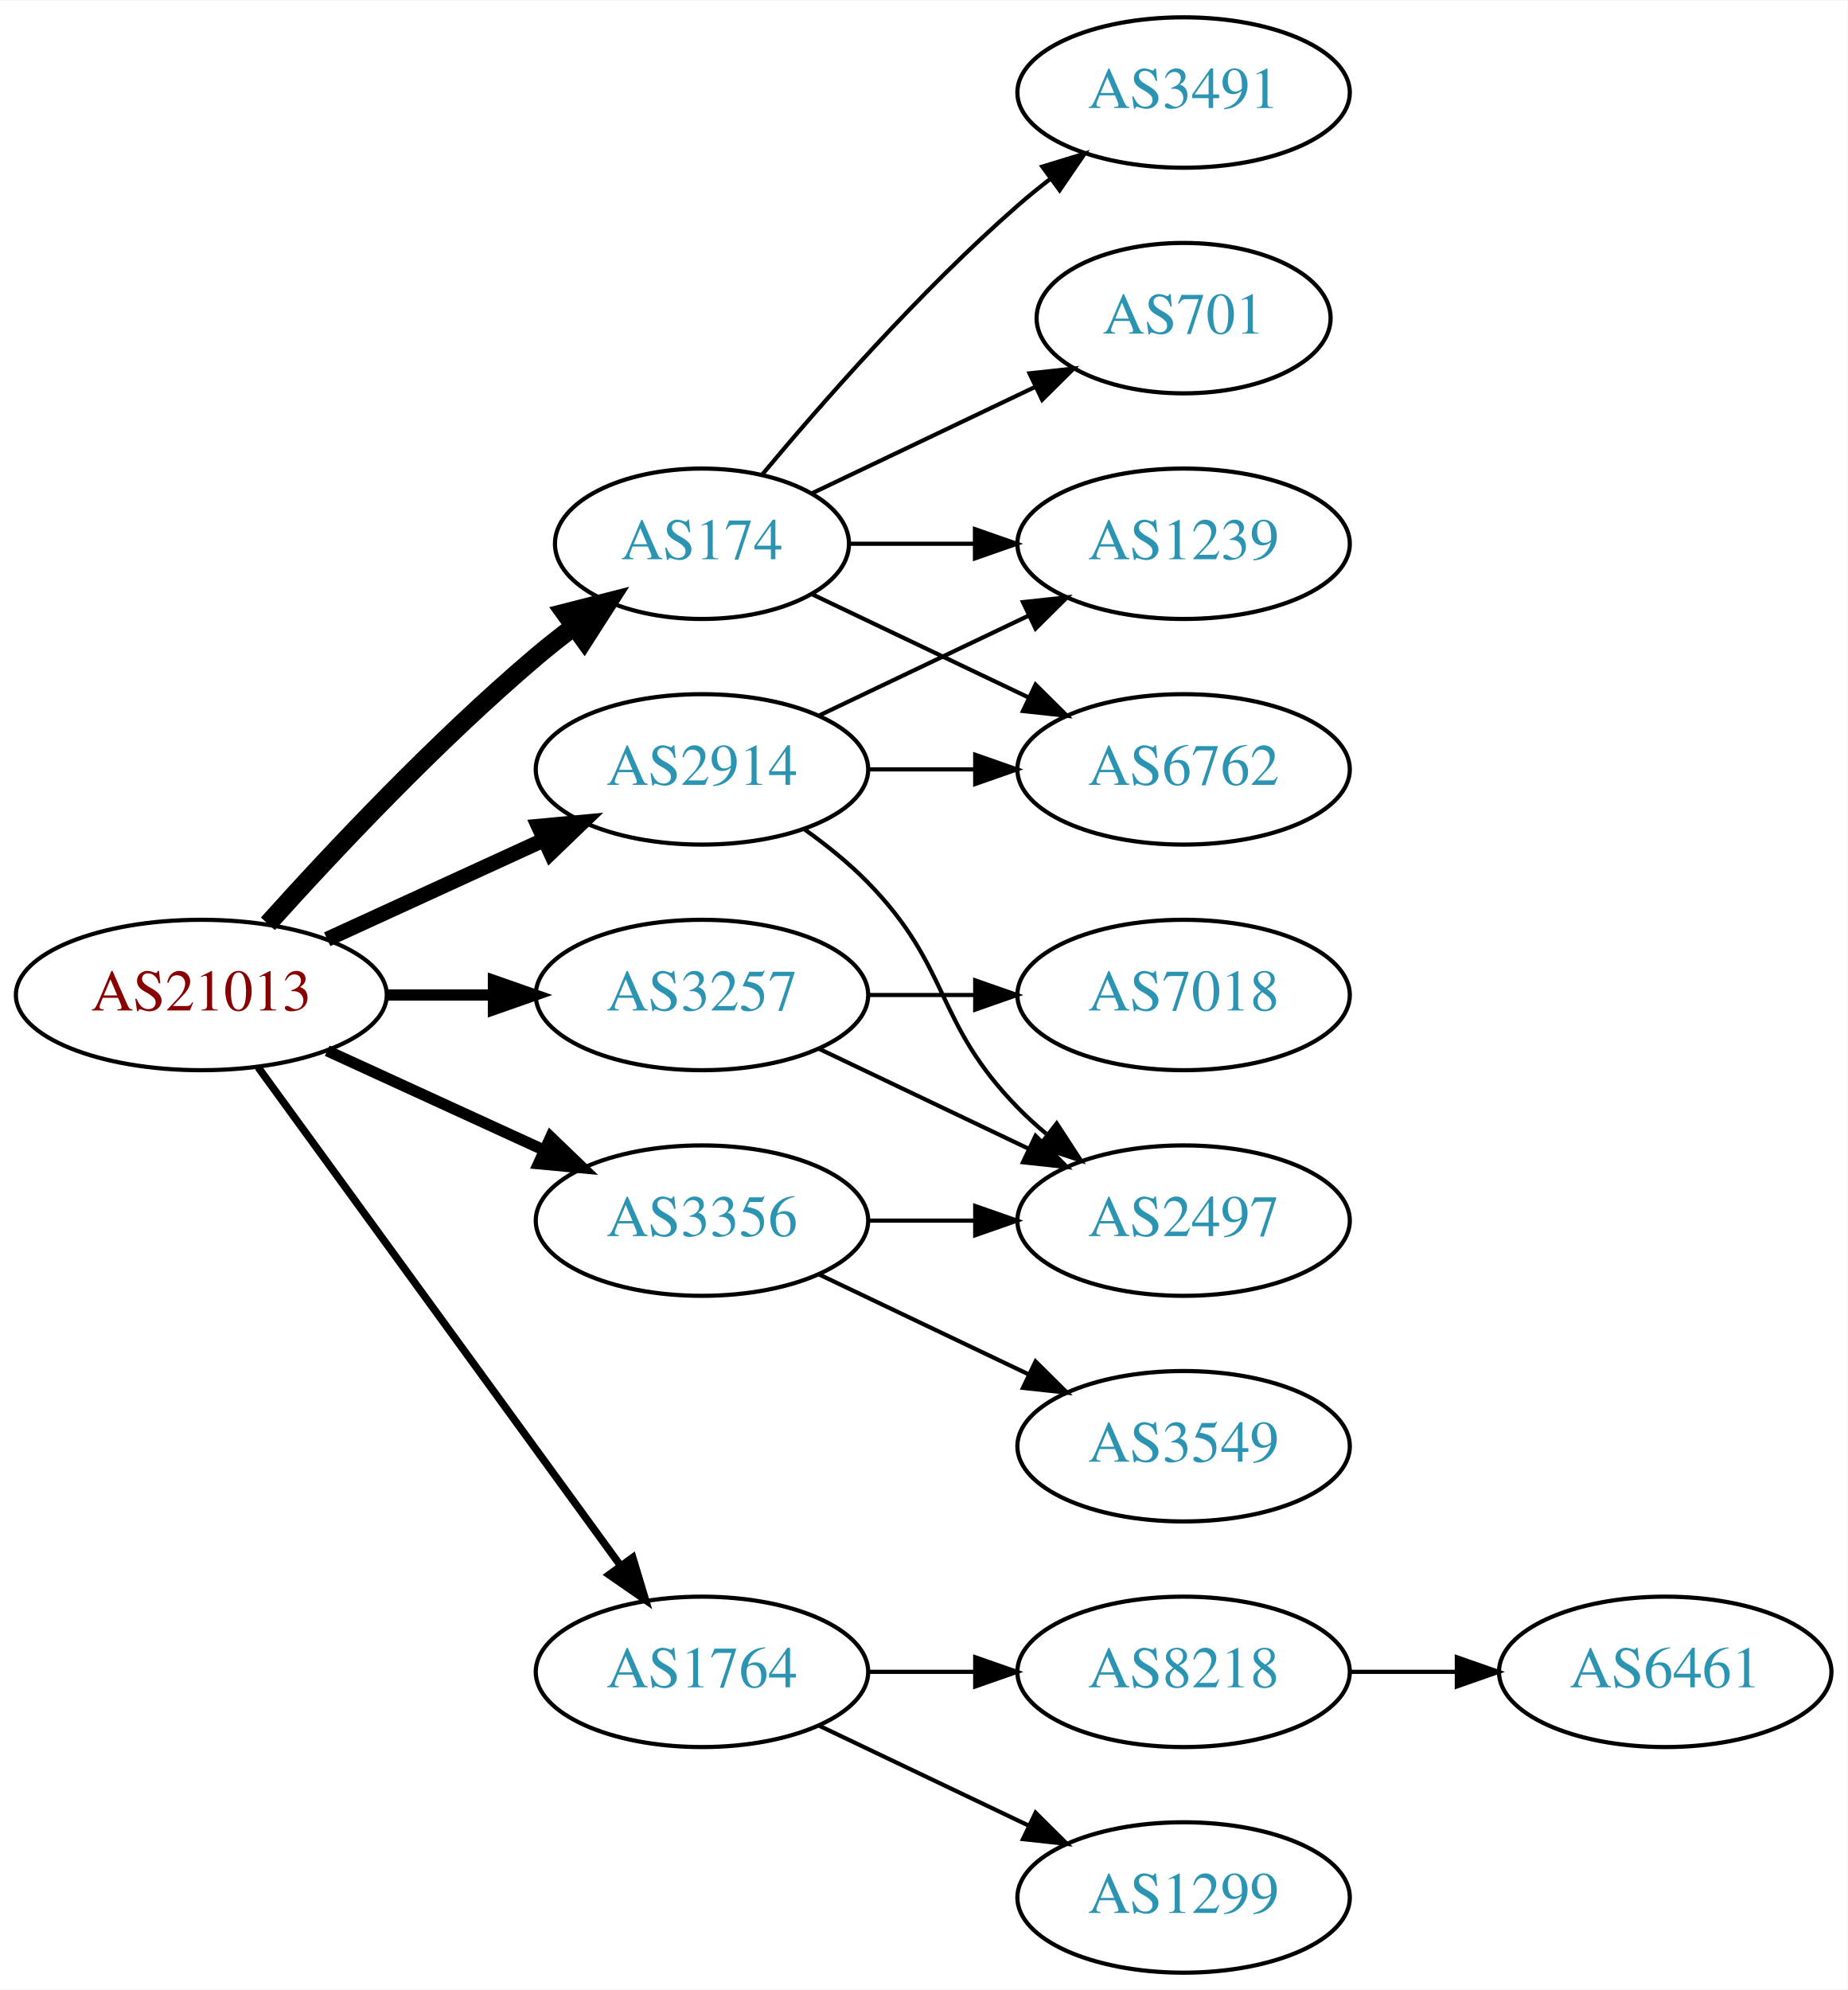
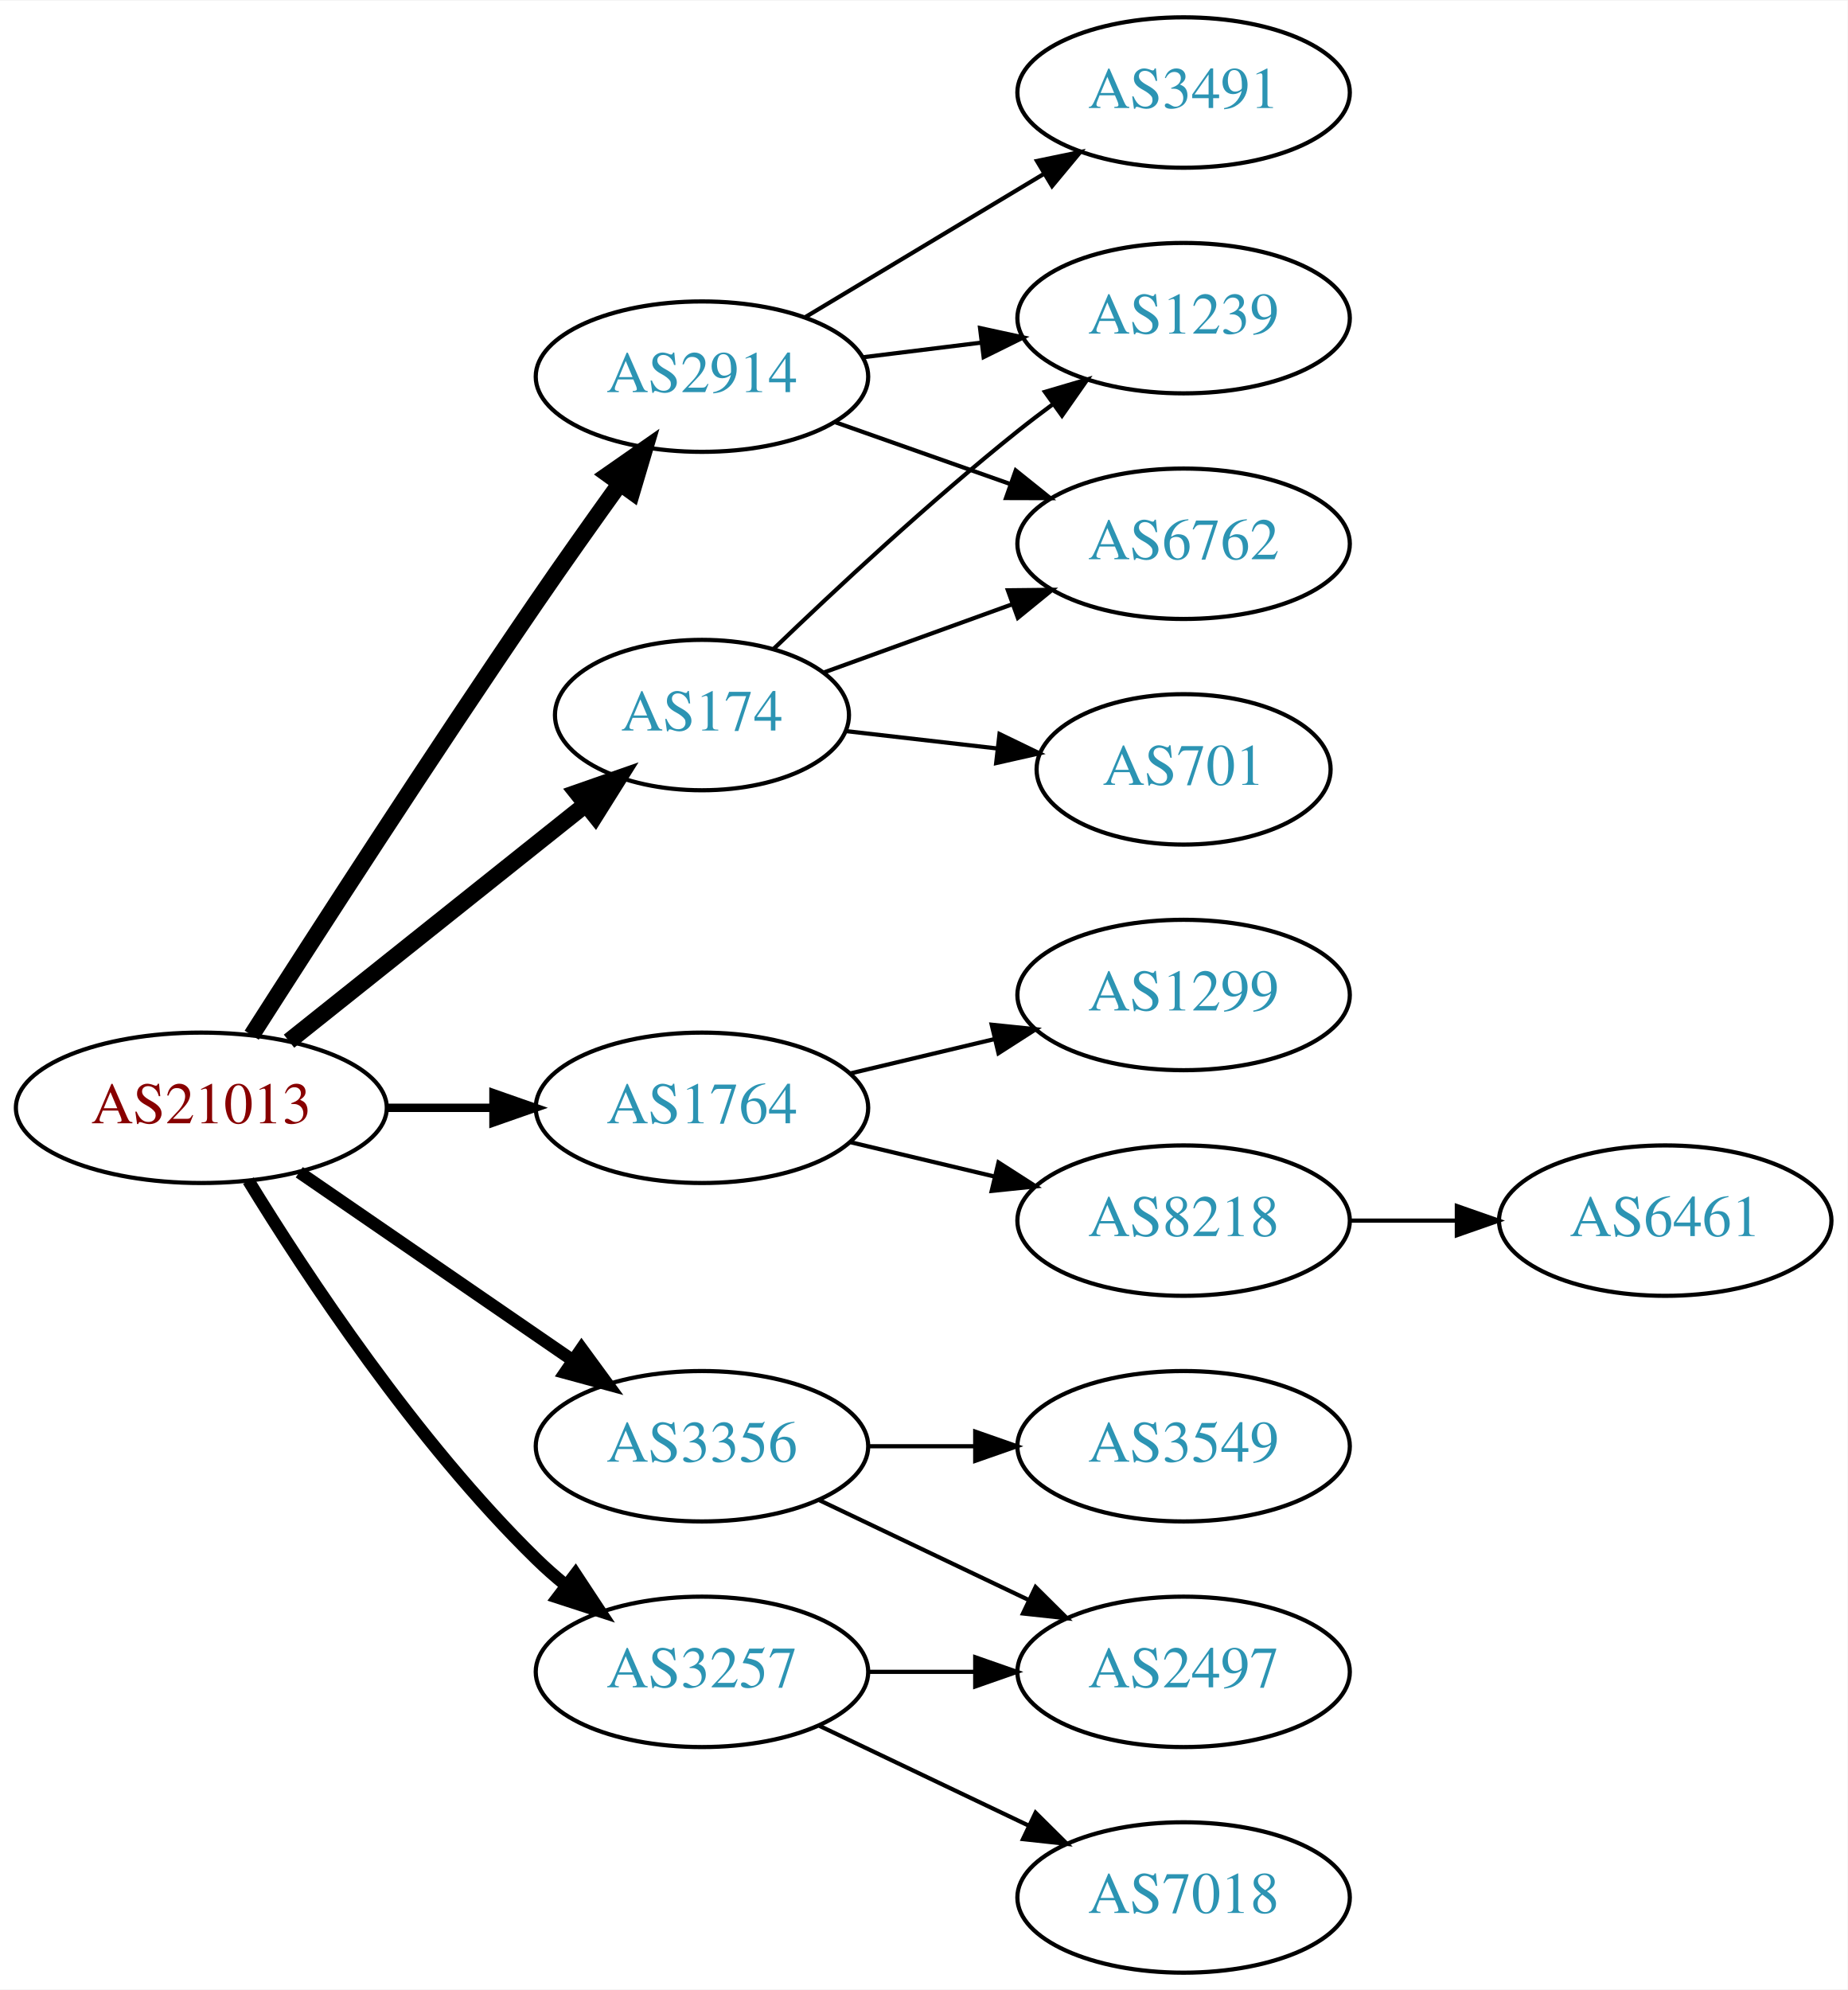
<svg xmlns="http://www.w3.org/2000/svg" xmlns:xlink="http://www.w3.org/1999/xlink" width="442pt" height="476pt" viewBox="0.00 0.00 442.27 476.00">
  <g id="graph0" class="graph" transform="scale(1 1) rotate(0) translate(4 472)">
    <polygon fill="white" stroke="none" points="-4,4 -4,-472 438.271,-472 438.271,4 -4,4" />
    <g id="node1" class="node">
      <g id="a_node1">
        <a xlink:href="/asn/21013" xlink:title="AS21013 ~ Wels, AT [AT]">
-           <ellipse fill="#ffffff" stroke="black" cx="44.196" cy="-234" rx="44.393" ry="18" />
-           <text text-anchor="middle" x="44.196" y="-230.3" font-family="Times,serif" font-size="14.00" fill="#880000">AS21013</text>
+           <ellipse fill="#ffffff" stroke="black" cx="44.196" cy="-207" rx="44.393" ry="18" />
+           <text text-anchor="middle" x="44.196" y="-203.3" font-family="Times,serif" font-size="14.00" fill="#880000">AS21013</text>
        </a>
      </g>
    </g>
    <g id="node2" class="node">
      <g id="a_node2">
        <a xlink:href="/asn/174" xlink:title="AS174 ~ Cogent Communications [US]">
-           <ellipse fill="#ffffff" stroke="black" cx="164.039" cy="-342" rx="35.194" ry="18" />
-           <text text-anchor="middle" x="164.039" y="-338.3" font-family="Times,serif" font-size="14.00" fill="#2c94b3">AS174</text>
+           <ellipse fill="#ffffff" stroke="black" cx="164.039" cy="-301" rx="35.194" ry="18" />
+           <text text-anchor="middle" x="164.039" y="-297.3" font-family="Times,serif" font-size="14.00" fill="#2c94b3">AS174</text>
        </a>
      </g>
    </g>
    <g id="edge1" class="edge">
-       <path fill="none" stroke="black" stroke-width="4.5" d="M60.128,-251.044C75.455,-268.097 100.39,-294.65 124.392,-315 127.244,-317.418 130.309,-319.833 133.421,-322.169" />
-       <polygon fill="black" stroke="black" stroke-width="4.5" points="131.237,-325.45 141.649,-328.116 135.85,-319.067 131.237,-325.45" />
+       <path fill="none" stroke="black" stroke-width="4" d="M65.186,-222.946C84.751,-238.552 114.68,-262.426 136.287,-279.661" />
+       <polygon fill="black" stroke="black" stroke-width="4" points="134.121,-282.411 144.122,-285.91 138.487,-276.938 134.121,-282.411" />
    </g>
    <g id="node3" class="node">
      <g id="a_node3">
        <a xlink:href="/asn/1764" xlink:title="AS1764 ~ NEXTLAYER-AS [AT]">
-           <ellipse fill="#ffffff" stroke="black" cx="164.039" cy="-72" rx="39.794" ry="18" />
-           <text text-anchor="middle" x="164.039" y="-68.3" font-family="Times,serif" font-size="14.00" fill="#2c94b3">AS1764</text>
+           <ellipse fill="#ffffff" stroke="black" cx="164.039" cy="-207" rx="39.794" ry="18" />
+           <text text-anchor="middle" x="164.039" y="-203.3" font-family="Times,serif" font-size="14.00" fill="#2c94b3">AS1764</text>
        </a>
      </g>
    </g>
    <g id="edge2" class="edge">
-       <path fill="none" stroke="black" stroke-width="1.8" d="M57.807,-216.663C78.628,-188.04 120.29,-130.767 144.479,-97.514" />
-       <polygon fill="black" stroke="black" stroke-width="1.8" points="147.466,-99.358 150.518,-89.212 141.805,-95.24 147.466,-99.358" />
+       <path fill="none" stroke="black" stroke-width="2" d="M88.407,-207C96.72,-207 105.482,-207 113.965,-207" />
+       <polygon fill="black" stroke="black" stroke-width="2" points="114.123,-210.5 124.123,-207 114.123,-203.5 114.123,-210.5" />
    </g>
    <g id="node4" class="node">
      <g id="a_node4">
        <a xlink:href="/asn/2914" xlink:title="AS2914 ~ NTT America, Inc. [US]">
-           <ellipse fill="#ffffff" stroke="black" cx="164.039" cy="-288" rx="39.794" ry="18" />
-           <text text-anchor="middle" x="164.039" y="-284.3" font-family="Times,serif" font-size="14.00" fill="#2c94b3">AS2914</text>
+           <ellipse fill="#ffffff" stroke="black" cx="164.039" cy="-382" rx="39.794" ry="18" />
+           <text text-anchor="middle" x="164.039" y="-378.3" font-family="Times,serif" font-size="14.00" fill="#2c94b3">AS2914</text>
        </a>
      </g>
    </g>
    <g id="edge3" class="edge">
-       <path fill="none" stroke="black" stroke-width="3.6" d="M74.326,-247.348C89.937,-254.502 109.335,-263.391 126.007,-271.03" />
-       <polygon fill="black" stroke="black" stroke-width="3.6" points="124.91,-274.378 135.459,-275.362 127.826,-268.014 124.91,-274.378" />
+       <path fill="none" stroke="black" stroke-width="4" d="M56.251,-224.382C71.358,-248.021 99.429,-291.539 124.392,-328 130.808,-337.371 138.01,-347.527 144.441,-356.475" />
+       <polygon fill="black" stroke="black" stroke-width="4" points="141.63,-358.561 150.321,-364.62 147.306,-354.463 141.63,-358.561" />
    </g>
    <g id="node5" class="node">
      <g id="a_node5">
        <a xlink:href="/asn/3257" xlink:title="AS3257 ~ GTT [DE]">
-           <ellipse fill="#ffffff" stroke="black" cx="164.039" cy="-234" rx="39.794" ry="18" />
-           <text text-anchor="middle" x="164.039" y="-230.3" font-family="Times,serif" font-size="14.00" fill="#2c94b3">AS3257</text>
+           <ellipse fill="#ffffff" stroke="black" cx="164.039" cy="-72" rx="39.794" ry="18" />
+           <text text-anchor="middle" x="164.039" y="-68.3" font-family="Times,serif" font-size="14.00" fill="#2c94b3">AS3257</text>
        </a>
      </g>
    </g>
    <g id="edge4" class="edge">
-       <path fill="none" stroke="black" stroke-width="2.7" d="M88.407,-234C96.72,-234 105.482,-234 113.965,-234" />
-       <polygon fill="black" stroke="black" stroke-width="2.7" points="114.123,-237.5 124.123,-234 114.123,-230.5 114.123,-237.5" />
+       <path fill="none" stroke="black" stroke-width="3" d="M55.462,-189.56C69.27,-167.009 95.459,-127.278 124.392,-99 126.532,-96.908 128.849,-94.863 131.249,-92.894" />
+       <polygon fill="black" stroke="black" stroke-width="3" points="133.76,-95.382 139.591,-86.536 129.516,-89.815 133.76,-95.382" />
    </g>
    <g id="node6" class="node">
      <g id="a_node6">
        <a xlink:href="/asn/3356" xlink:title="AS3356 ~ Level 3 Parent, LLC [US]">
-           <ellipse fill="#ffffff" stroke="black" cx="164.039" cy="-180" rx="39.794" ry="18" />
-           <text text-anchor="middle" x="164.039" y="-176.3" font-family="Times,serif" font-size="14.00" fill="#2c94b3">AS3356</text>
+           <ellipse fill="#ffffff" stroke="black" cx="164.039" cy="-126" rx="39.794" ry="18" />
+           <text text-anchor="middle" x="164.039" y="-122.3" font-family="Times,serif" font-size="14.00" fill="#2c94b3">AS3356</text>
        </a>
      </g>
    </g>
    <g id="edge5" class="edge">
-       <path fill="none" stroke="black" stroke-width="2.7" d="M74.326,-220.652C89.937,-213.498 109.335,-204.609 126.007,-196.97" />
-       <polygon fill="black" stroke="black" stroke-width="2.7" points="127.826,-199.986 135.459,-192.638 124.91,-193.622 127.826,-199.986" />
+       <path fill="none" stroke="black" stroke-width="3" d="M67.639,-191.574C86.22,-178.802 112.781,-160.545 133.161,-146.537" />
+       <polygon fill="black" stroke="black" stroke-width="3" points="135.216,-149.371 141.475,-140.822 131.251,-143.602 135.216,-149.371" />
    </g>
    <g id="node7" class="node">
      <g id="a_node7">
        <a xlink:href="/asn/6762" xlink:title="AS6762 ~ TELECOM ITALIA SPARKLE S.p.A. [IT]">
-           <ellipse fill="#ffffff" stroke="black" cx="279.332" cy="-288" rx="39.794" ry="18" />
-           <text text-anchor="middle" x="279.332" y="-284.3" font-family="Times,serif" font-size="14.00" fill="#2c94b3">AS6762</text>
+           <ellipse fill="#ffffff" stroke="black" cx="279.332" cy="-342" rx="39.794" ry="18" />
+           <text text-anchor="middle" x="279.332" y="-338.3" font-family="Times,serif" font-size="14.00" fill="#2c94b3">AS6762</text>
        </a>
      </g>
    </g>
    <g id="edge6" class="edge">
-       <path fill="none" stroke="black" d="M190.464,-329.881C205.766,-322.587 225.49,-313.186 242.372,-305.14" />
-       <polygon fill="black" stroke="black" points="243.891,-308.293 251.412,-300.831 240.879,-301.974 243.891,-308.293" />
+       <path fill="none" stroke="black" d="M193.044,-311.135C206.697,-316.076 223.362,-322.107 238.327,-327.522" />
+       <polygon fill="black" stroke="black" points="237.272,-330.863 247.866,-330.975 239.654,-324.281 237.272,-330.863" />
    </g>
    <g id="node8" class="node">
      <g id="a_node8">
        <a xlink:href="/asn/1239" xlink:title="AS1239 ~ Sprint [US]">
-           <ellipse fill="#ffffff" stroke="black" cx="279.332" cy="-342" rx="39.794" ry="18" />
-           <text text-anchor="middle" x="279.332" y="-338.3" font-family="Times,serif" font-size="14.00" fill="#2c94b3">AS1239</text>
+           <ellipse fill="#ffffff" stroke="black" cx="279.332" cy="-396" rx="39.794" ry="18" />
+           <text text-anchor="middle" x="279.332" y="-392.3" font-family="Times,serif" font-size="14.00" fill="#2c94b3">AS1239</text>
        </a>
      </g>
    </g>
    <g id="edge7" class="edge">
-       <path fill="none" stroke="black" d="M199.338,-342C208.715,-342 219.065,-342 229.1,-342" />
-       <polygon fill="black" stroke="black" points="229.388,-345.5 239.388,-342 229.388,-338.5 229.388,-345.5" />
+       <path fill="none" stroke="black" d="M181.103,-316.755C195.868,-330.96 218.597,-352.144 239.685,-369 242.388,-371.161 245.253,-373.344 248.151,-375.484" />
+       <polygon fill="black" stroke="black" points="246.143,-378.35 256.306,-381.344 250.228,-372.666 246.143,-378.35" />
    </g>
    <g id="node9" class="node">
      <g id="a_node9">
        <a xlink:href="/asn/701" xlink:title="AS701 ~ UUNET [US]">
-           <ellipse fill="#ffffff" stroke="black" cx="279.332" cy="-396" rx="35.194" ry="18" />
-           <text text-anchor="middle" x="279.332" y="-392.3" font-family="Times,serif" font-size="14.00" fill="#2c94b3">AS701</text>
+           <ellipse fill="#ffffff" stroke="black" cx="279.332" cy="-288" rx="35.194" ry="18" />
+           <text text-anchor="middle" x="279.332" y="-284.3" font-family="Times,serif" font-size="14.00" fill="#2c94b3">AS701</text>
        </a>
      </g>
    </g>
    <g id="edge8" class="edge">
-       <path fill="none" stroke="black" d="M190.464,-354.119C206.207,-361.622 226.629,-371.356 243.822,-379.551" />
-       <polygon fill="black" stroke="black" points="242.458,-382.779 252.991,-383.922 245.47,-376.46 242.458,-382.779" />
+       <path fill="none" stroke="black" d="M198.418,-297.17C209.726,-295.872 222.531,-294.403 234.526,-293.027" />
+       <polygon fill="black" stroke="black" points="235.264,-296.465 244.8,-291.848 234.466,-289.511 235.264,-296.465" />
    </g>
    <g id="node10" class="node">
      <g id="a_node10">
+         <a xlink:href="/asn/8218" xlink:title="AS8218 ~ legacy Neotelecoms [FR]">
+           <ellipse fill="#ffffff" stroke="black" cx="279.332" cy="-180" rx="39.794" ry="18" />
+           <text text-anchor="middle" x="279.332" y="-176.3" font-family="Times,serif" font-size="14.00" fill="#2c94b3">AS8218</text>
+         </a>
+       </g>
+     </g>
+     <g id="edge9" class="edge">
+       <path fill="none" stroke="black" d="M199.646,-198.752C210.517,-196.162 222.671,-193.265 234.114,-190.538" />
+       <polygon fill="black" stroke="black" points="235.02,-193.92 243.936,-188.197 233.397,-187.111 235.02,-193.92" />
+     </g>
+     <g id="node11" class="node">
+       <g id="a_node11">
+         <a xlink:href="/asn/1299" xlink:title="AS1299 ~ Telia Carrier [EU]">
+           <ellipse fill="#ffffff" stroke="black" cx="279.332" cy="-234" rx="39.794" ry="18" />
+           <text text-anchor="middle" x="279.332" y="-230.3" font-family="Times,serif" font-size="14.00" fill="#2c94b3">AS1299</text>
+         </a>
+       </g>
+     </g>
+     <g id="edge10" class="edge">
+       <path fill="none" stroke="black" d="M199.646,-215.248C210.517,-217.838 222.671,-220.735 234.114,-223.462" />
+       <polygon fill="black" stroke="black" points="233.397,-226.889 243.936,-225.803 235.02,-220.08 233.397,-226.889" />
+     </g>
+     <g id="edge13" class="edge">
+       <path fill="none" stroke="black" d="M195.996,-371.07C208.86,-366.528 223.966,-361.195 237.702,-356.345" />
+       <polygon fill="black" stroke="black" points="239.147,-359.547 247.411,-352.917 236.816,-352.946 239.147,-359.547" />
+     </g>
+     <g id="edge12" class="edge">
+       <path fill="none" stroke="black" d="M202.449,-386.623C211.537,-387.746 221.374,-388.962 230.859,-390.134" />
+       <polygon fill="black" stroke="black" points="230.607,-393.629 240.961,-391.382 231.465,-386.682 230.607,-393.629" />
+     </g>
+     <g id="node13" class="node">
+       <g id="a_node13">
        <a xlink:href="/asn/3491" xlink:title="AS3491 ~ PCCW Global, Inc. [US]">
          <ellipse fill="#ffffff" stroke="black" cx="279.332" cy="-450" rx="39.794" ry="18" />
          <text text-anchor="middle" x="279.332" y="-446.3" font-family="Times,serif" font-size="14.00" fill="#2c94b3">AS3491</text>
        </a>
      </g>
    </g>
-     <g id="edge9" class="edge">
-       <path fill="none" stroke="black" d="M178.404,-358.499C192.659,-375.596 216.354,-402.619 239.685,-423 242.151,-425.154 244.789,-427.294 247.487,-429.372" />
-       <polygon fill="black" stroke="black" points="245.512,-432.264 255.641,-435.37 249.66,-426.625 245.512,-432.264" />
-     </g>
-     <g id="node11" class="node">
-       <g id="a_node11">
-         <a xlink:href="/asn/1299" xlink:title="AS1299 ~ Telia Carrier [EU]">
-           <ellipse fill="#ffffff" stroke="black" cx="279.332" cy="-18" rx="39.794" ry="18" />
-           <text text-anchor="middle" x="279.332" y="-14.3" font-family="Times,serif" font-size="14.00" fill="#2c94b3">AS1299</text>
-         </a>
-       </g>
-     </g>
-     <g id="edge10" class="edge">
-       <path fill="none" stroke="black" d="M192.175,-59.066C207.169,-51.919 225.99,-42.948 242.213,-35.215" />
-       <polygon fill="black" stroke="black" points="243.895,-38.291 251.417,-30.829 240.884,-31.972 243.895,-38.291" />
-     </g>
-     <g id="node12" class="node">
-       <g id="a_node12">
-         <a xlink:href="/asn/8218" xlink:title="AS8218 ~ legacy Neotelecoms [FR]">
-           <ellipse fill="#ffffff" stroke="black" cx="279.332" cy="-72" rx="39.794" ry="18" />
-           <text text-anchor="middle" x="279.332" y="-68.3" font-family="Times,serif" font-size="14.00" fill="#2c94b3">AS8218</text>
-         </a>
-       </g>
-     </g>
-     <g id="edge11" class="edge">
-       <path fill="none" stroke="black" d="M203.711,-72C211.914,-72 220.678,-72 229.21,-72" />
-       <polygon fill="black" stroke="black" points="229.449,-75.5 239.449,-72 229.449,-68.5 229.449,-75.5" />
-     </g>
-     <g id="edge15" class="edge">
-       <path fill="none" stroke="black" d="M203.711,-288C211.914,-288 220.678,-288 229.21,-288" />
-       <polygon fill="black" stroke="black" points="229.449,-291.5 239.449,-288 229.449,-284.5 229.449,-291.5" />
-     </g>
    <g id="edge14" class="edge">
-       <path fill="none" stroke="black" d="M192.175,-300.934C207.169,-308.081 225.99,-317.052 242.213,-324.785" />
-       <polygon fill="black" stroke="black" points="240.884,-328.028 251.417,-329.171 243.895,-321.709 240.884,-328.028" />
+       <path fill="none" stroke="black" d="M188.789,-396.255C205.405,-406.229 227.801,-419.671 246.038,-430.617" />
+       <polygon fill="black" stroke="black" points="244.238,-433.618 254.613,-435.764 247.84,-427.616 244.238,-433.618" />
    </g>
    <g id="node14" class="node">
      <g id="a_node14">
        <a xlink:href="/asn/2497" xlink:title="AS2497 ~ Internet Initiative Japan Inc. [JP]">
-           <ellipse fill="#ffffff" stroke="black" cx="279.332" cy="-180" rx="39.794" ry="18" />
-           <text text-anchor="middle" x="279.332" y="-176.3" font-family="Times,serif" font-size="14.00" fill="#2c94b3">AS2497</text>
-         </a>
-       </g>
-     </g>
-     <g id="edge13" class="edge">
-       <path fill="none" stroke="black" d="M188.633,-273.611C193.889,-269.852 199.22,-265.563 203.685,-261 223.858,-240.383 219.513,-227.617 239.685,-207 241.778,-204.861 244.061,-202.782 246.438,-200.79" />
-       <polygon fill="black" stroke="black" points="248.956,-203.268 254.738,-194.389 244.681,-197.725 248.956,-203.268" />
-     </g>
-     <g id="edge16" class="edge">
-       <path fill="none" stroke="black" d="M192.175,-221.066C207.169,-213.919 225.99,-204.948 242.213,-197.215" />
-       <polygon fill="black" stroke="black" points="243.895,-200.291 251.417,-192.829 240.884,-193.972 243.895,-200.291" />
+           <ellipse fill="#ffffff" stroke="black" cx="279.332" cy="-72" rx="39.794" ry="18" />
+           <text text-anchor="middle" x="279.332" y="-68.3" font-family="Times,serif" font-size="14.00" fill="#2c94b3">AS2497</text>
+         </a>
+       </g>
+     </g>
+     <g id="edge15" class="edge">
+       <path fill="none" stroke="black" d="M203.711,-72C211.914,-72 220.678,-72 229.21,-72" />
+       <polygon fill="black" stroke="black" points="229.449,-75.5 239.449,-72 229.449,-68.5 229.449,-75.5" />
    </g>
    <g id="node15" class="node">
      <g id="a_node15">
        <a xlink:href="/asn/7018" xlink:title="AS7018 ~ AT&amp;T Services, Inc. [US]">
-           <ellipse fill="#ffffff" stroke="black" cx="279.332" cy="-234" rx="39.794" ry="18" />
-           <text text-anchor="middle" x="279.332" y="-230.3" font-family="Times,serif" font-size="14.00" fill="#2c94b3">AS7018</text>
-         </a>
-       </g>
-     </g>
-     <g id="edge17" class="edge">
-       <path fill="none" stroke="black" d="M203.711,-234C211.914,-234 220.678,-234 229.21,-234" />
-       <polygon fill="black" stroke="black" points="229.449,-237.5 239.449,-234 229.449,-230.5 229.449,-237.5" />
+           <ellipse fill="#ffffff" stroke="black" cx="279.332" cy="-18" rx="39.794" ry="18" />
+           <text text-anchor="middle" x="279.332" y="-14.3" font-family="Times,serif" font-size="14.00" fill="#2c94b3">AS7018</text>
+         </a>
+       </g>
+     </g>
+     <g id="edge16" class="edge">
+       <path fill="none" stroke="black" d="M192.175,-59.066C207.169,-51.919 225.99,-42.948 242.213,-35.215" />
+       <polygon fill="black" stroke="black" points="243.895,-38.291 251.417,-30.829 240.884,-31.972 243.895,-38.291" />
    </g>
    <g id="edge18" class="edge">
-       <path fill="none" stroke="black" d="M203.711,-180C211.914,-180 220.678,-180 229.21,-180" />
-       <polygon fill="black" stroke="black" points="229.449,-183.5 239.449,-180 229.449,-176.5 229.449,-183.5" />
+       <path fill="none" stroke="black" d="M192.175,-113.066C207.169,-105.919 225.99,-96.948 242.213,-89.215" />
+       <polygon fill="black" stroke="black" points="243.895,-92.291 251.417,-84.829 240.884,-85.972 243.895,-92.291" />
    </g>
    <g id="node16" class="node">
      <g id="a_node16">
        <a xlink:href="/asn/3549" xlink:title="AS3549 ~ Level 3 Parent, LLC [US]">
          <ellipse fill="#ffffff" stroke="black" cx="279.332" cy="-126" rx="39.794" ry="18" />
          <text text-anchor="middle" x="279.332" y="-122.3" font-family="Times,serif" font-size="14.00" fill="#2c94b3">AS3549</text>
        </a>
      </g>
    </g>
-     <g id="edge19" class="edge">
-       <path fill="none" stroke="black" d="M192.175,-167.066C207.169,-159.919 225.99,-150.948 242.213,-143.215" />
-       <polygon fill="black" stroke="black" points="243.895,-146.291 251.417,-138.829 240.884,-139.972 243.895,-146.291" />
-     </g>
-     <g id="node13" class="node">
-       <g id="a_node13">
+     <g id="edge17" class="edge">
+       <path fill="none" stroke="black" d="M203.711,-126C211.914,-126 220.678,-126 229.21,-126" />
+       <polygon fill="black" stroke="black" points="229.449,-129.5 239.449,-126 229.449,-122.5 229.449,-129.5" />
+     </g>
+     <g id="node12" class="node">
+       <g id="a_node12">
        <a xlink:href="/asn/6461" xlink:title="AS6461 ~ Zayo Bandwidth [US]">
-           <ellipse fill="#ffffff" stroke="black" cx="394.625" cy="-72" rx="39.794" ry="18" />
-           <text text-anchor="middle" x="394.625" y="-68.3" font-family="Times,serif" font-size="14.00" fill="#2c94b3">AS6461</text>
-         </a>
-       </g>
-     </g>
-     <g id="edge12" class="edge">
-       <path fill="none" stroke="black" d="M319.004,-72C327.207,-72 335.971,-72 344.503,-72" />
-       <polygon fill="black" stroke="black" points="344.742,-75.5 354.742,-72 344.742,-68.5 344.742,-75.5" />
+           <ellipse fill="#ffffff" stroke="black" cx="394.625" cy="-180" rx="39.794" ry="18" />
+           <text text-anchor="middle" x="394.625" y="-176.3" font-family="Times,serif" font-size="14.00" fill="#2c94b3">AS6461</text>
+         </a>
+       </g>
+     </g>
+     <g id="edge11" class="edge">
+       <path fill="none" stroke="black" d="M319.004,-180C327.207,-180 335.971,-180 344.503,-180" />
+       <polygon fill="black" stroke="black" points="344.742,-183.5 354.742,-180 344.742,-176.5 344.742,-183.5" />
    </g>
  </g>
</svg>
